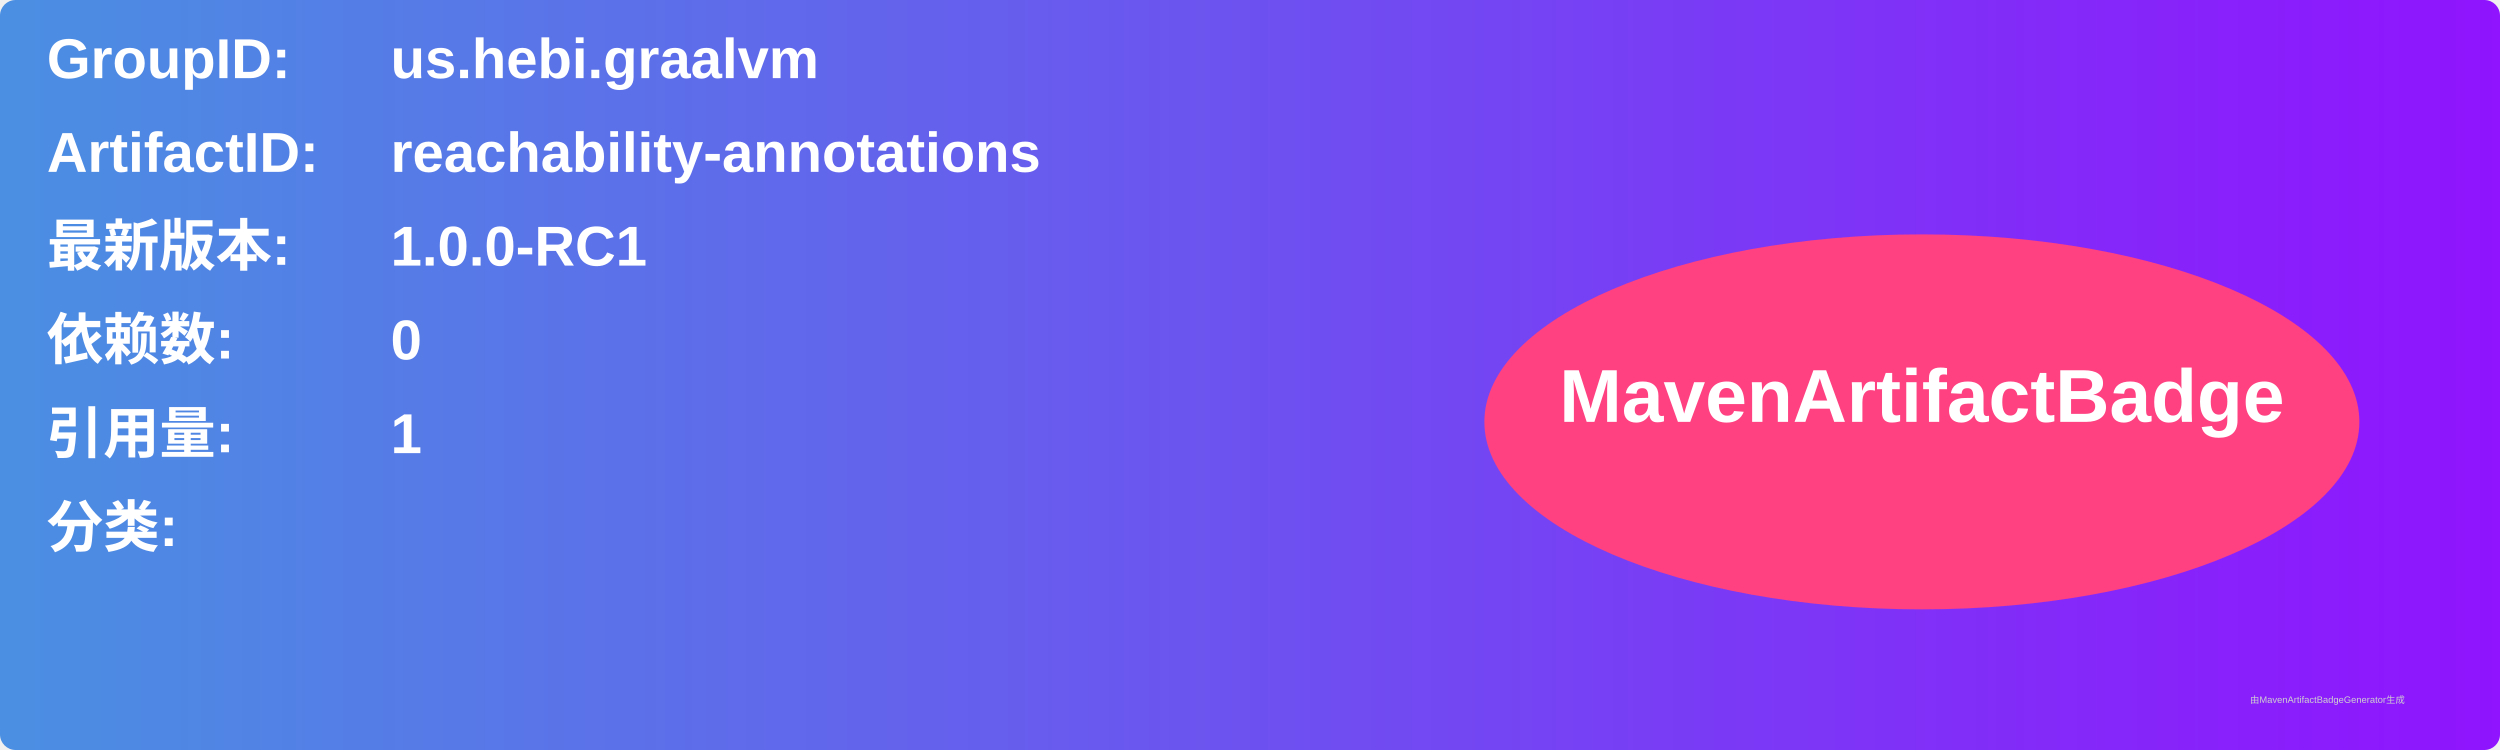
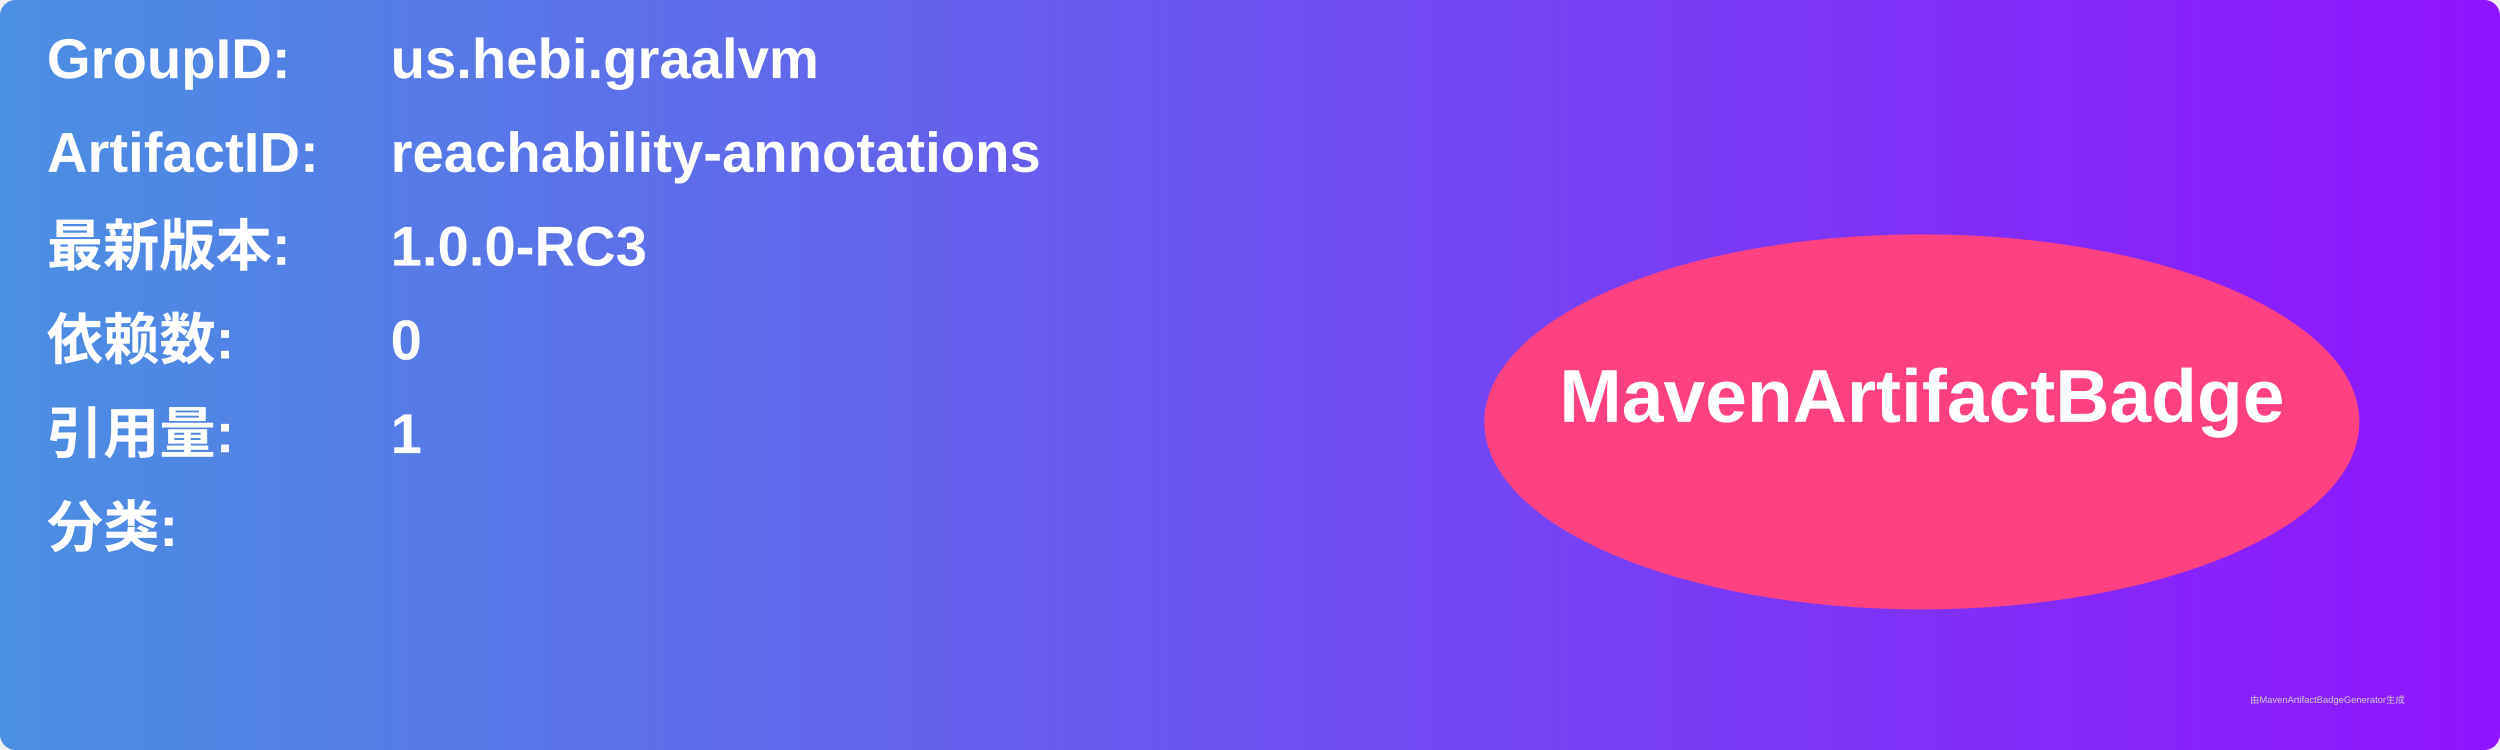
<svg xmlns="http://www.w3.org/2000/svg" width="800" height="240" viewBox="0 0 800 240">
  <linearGradient id="grad" x1="0%" y1="0%" x2="100%" y2="0%">
    <stop offset="0%" stop-color="#4a90e2" />
    <stop offset="100%" stop-color="#9013fe" />
  </linearGradient>
  <rect width="100%" height="100%" rx="5" ry="5" fill="url(#grad)" />
  <g transform="translate(15, 15)">
    <text x="0" y="10" font-family="Arial" font-size="18" fill="white" font-weight="bold" width="260">GroupID:</text>
    <text x="110" y="10" font-family="Arial" font-size="18" fill="white" font-weight="bold" width="460">us.hebi.graalvm</text>
    <text x="0" y="40" font-family="Arial" font-size="18" fill="white" font-weight="bold" width="260">ArtifactID:</text>
    <text x="110" y="40" font-family="Arial" font-size="18" fill="white" font-weight="bold" width="460">reachability-annotations</text>
    <text x="0" y="70" font-family="Arial" font-size="18" fill="white" font-weight="bold">最新版本:</text>
    <text x="110" y="70" font-family="Arial" font-size="18" fill="white" font-weight="bold">
-       <tspan font-weight="bold">1.0.0-RC1</tspan>
+       <tspan font-weight="bold">1.0.0-RC3</tspan>
    </text>
    <text x="0" y="100" font-family="Arial" font-size="18" fill="white" font-weight="bold">依赖数: </text>
    <text x="110" y="100" font-family="Arial" font-size="18" fill="white">
      <tspan font-weight="bold">0</tspan>
    </text>
    <text x="0" y="130" font-family="Arial" font-size="18" fill="white" font-weight="bold">引用量: </text>
    <text x="110" y="130" font-family="Arial" font-size="18" fill="white">
      <tspan font-weight="bold">1</tspan>
    </text>
    <text x="0" y="160" font-family="Arial" font-size="18" fill="white" font-weight="bold">分类:</text>
    <text x="10" y="190" font-family="Arial" font-size="10" fill="white">
      <tspan font-weight="bold" />
    </text>
    <ellipse cx="600" cy="120" rx="140" ry="60" fill="#ff4081" />
    <text x="600" y="120" text-anchor="middle" font-family="Arial" font-size="24" fill="white" font-weight="bold">MavenArtifactBadge</text>
  </g>
  <text x="720" y="225" font-family="Arial" font-size="3" fill="#d0d0d0">由MavenArtifactBadgeGenerator生成</text>
</svg>
